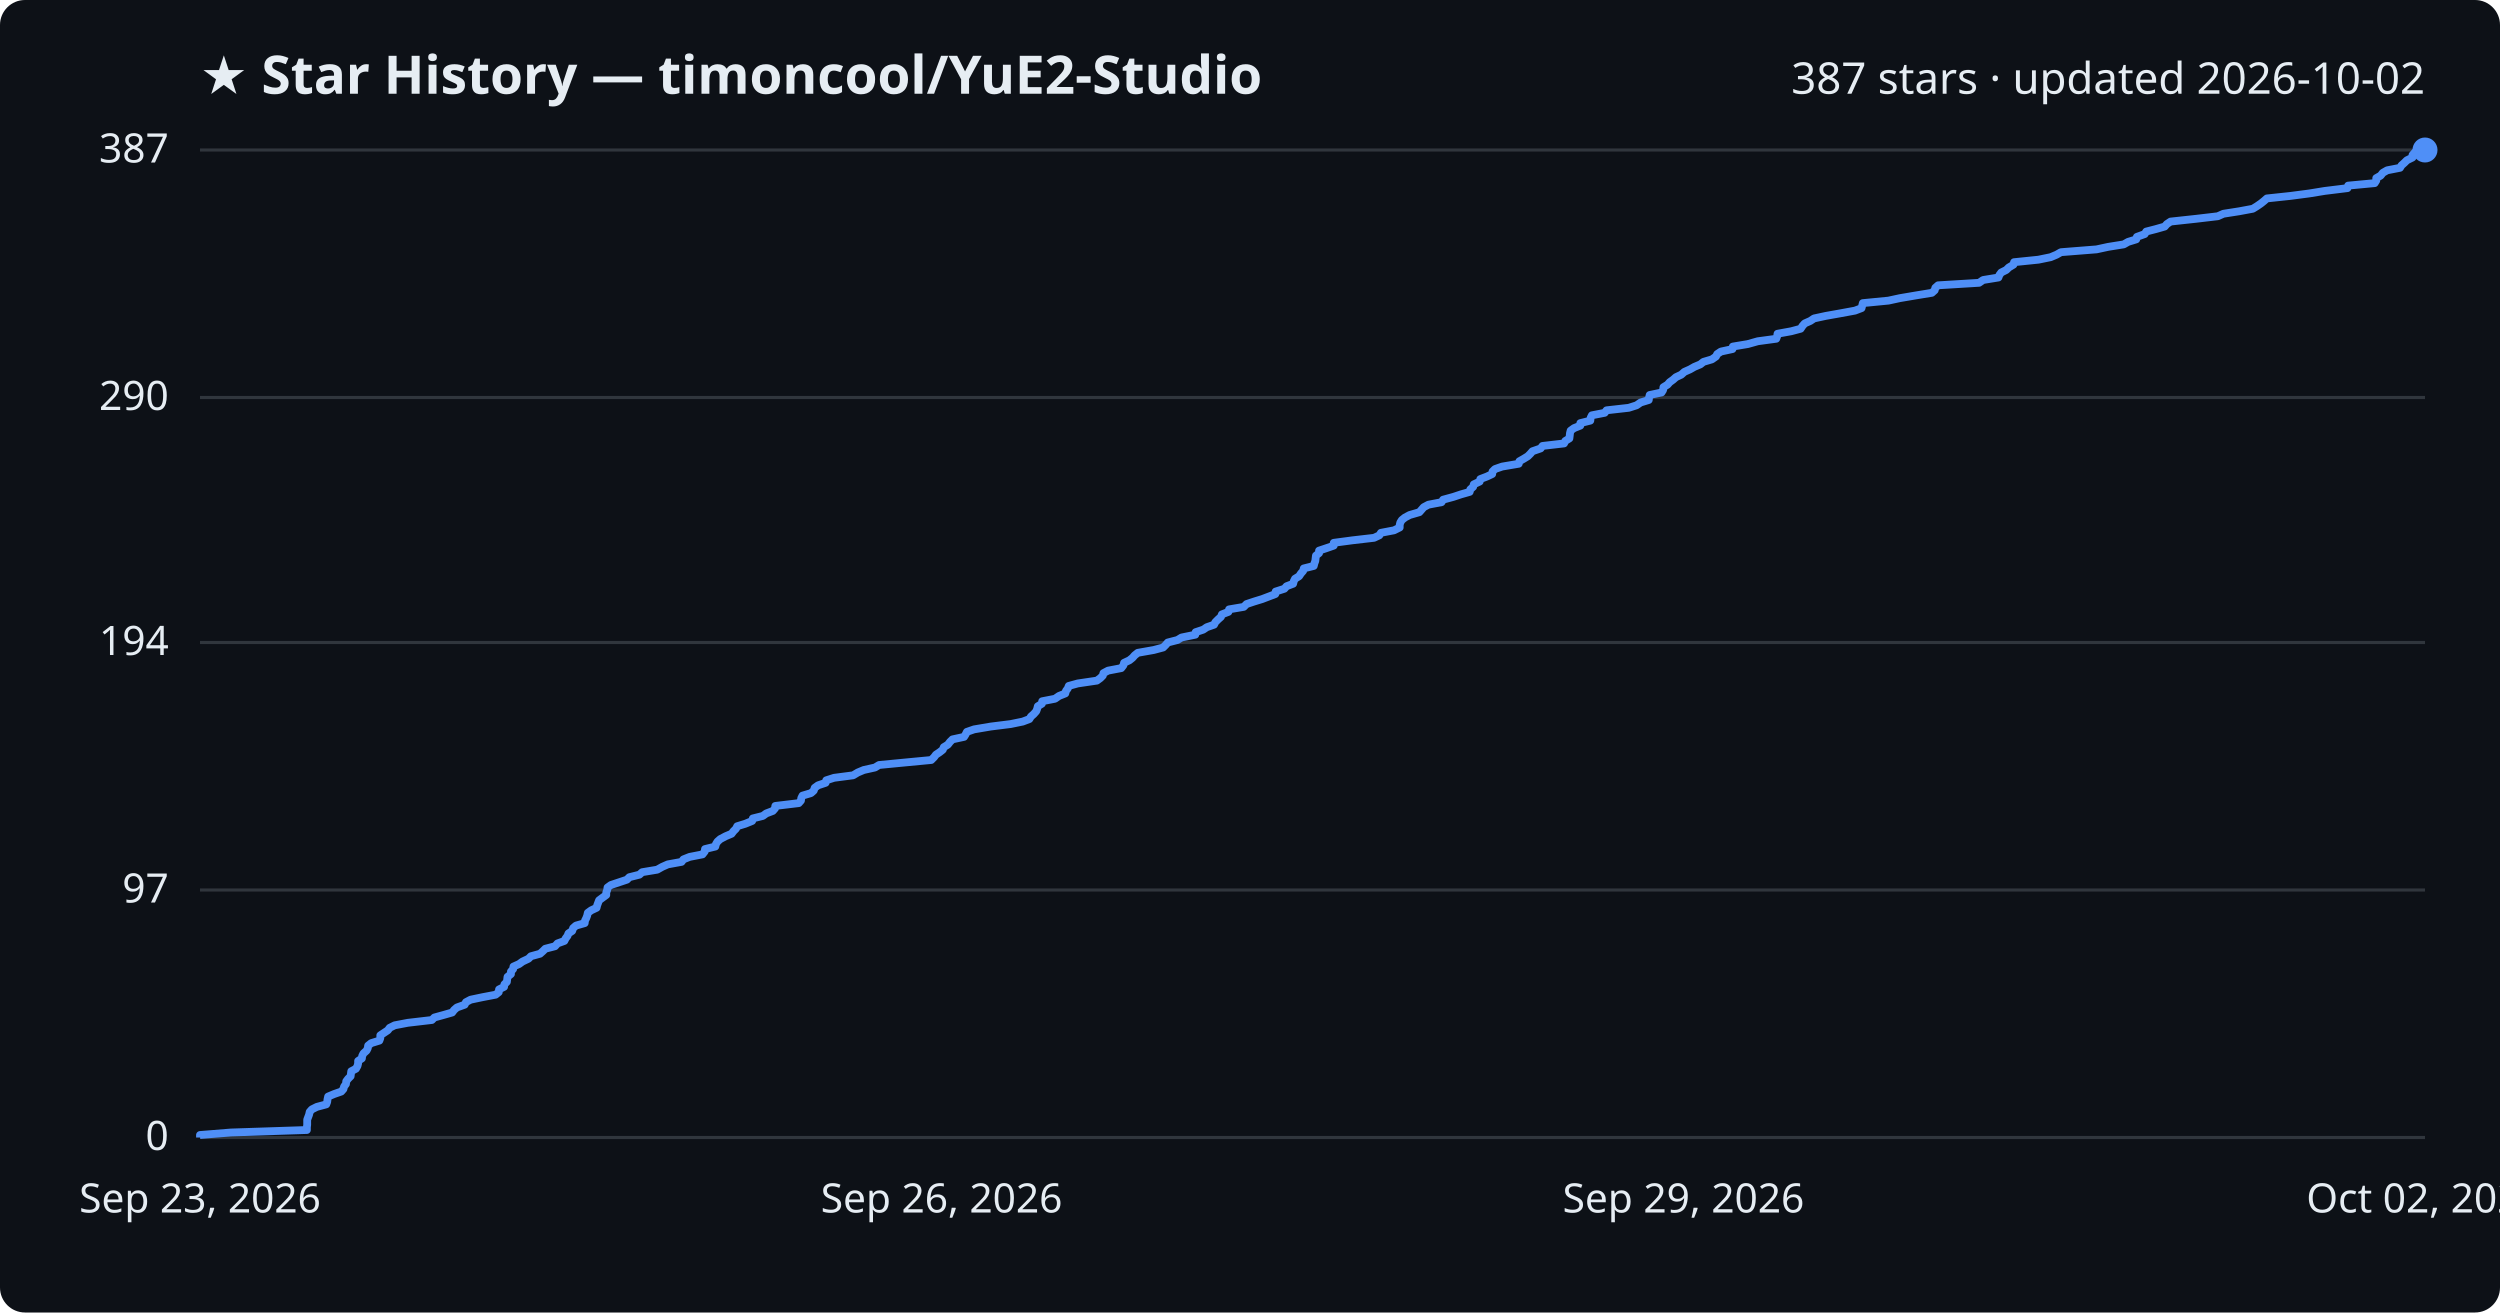
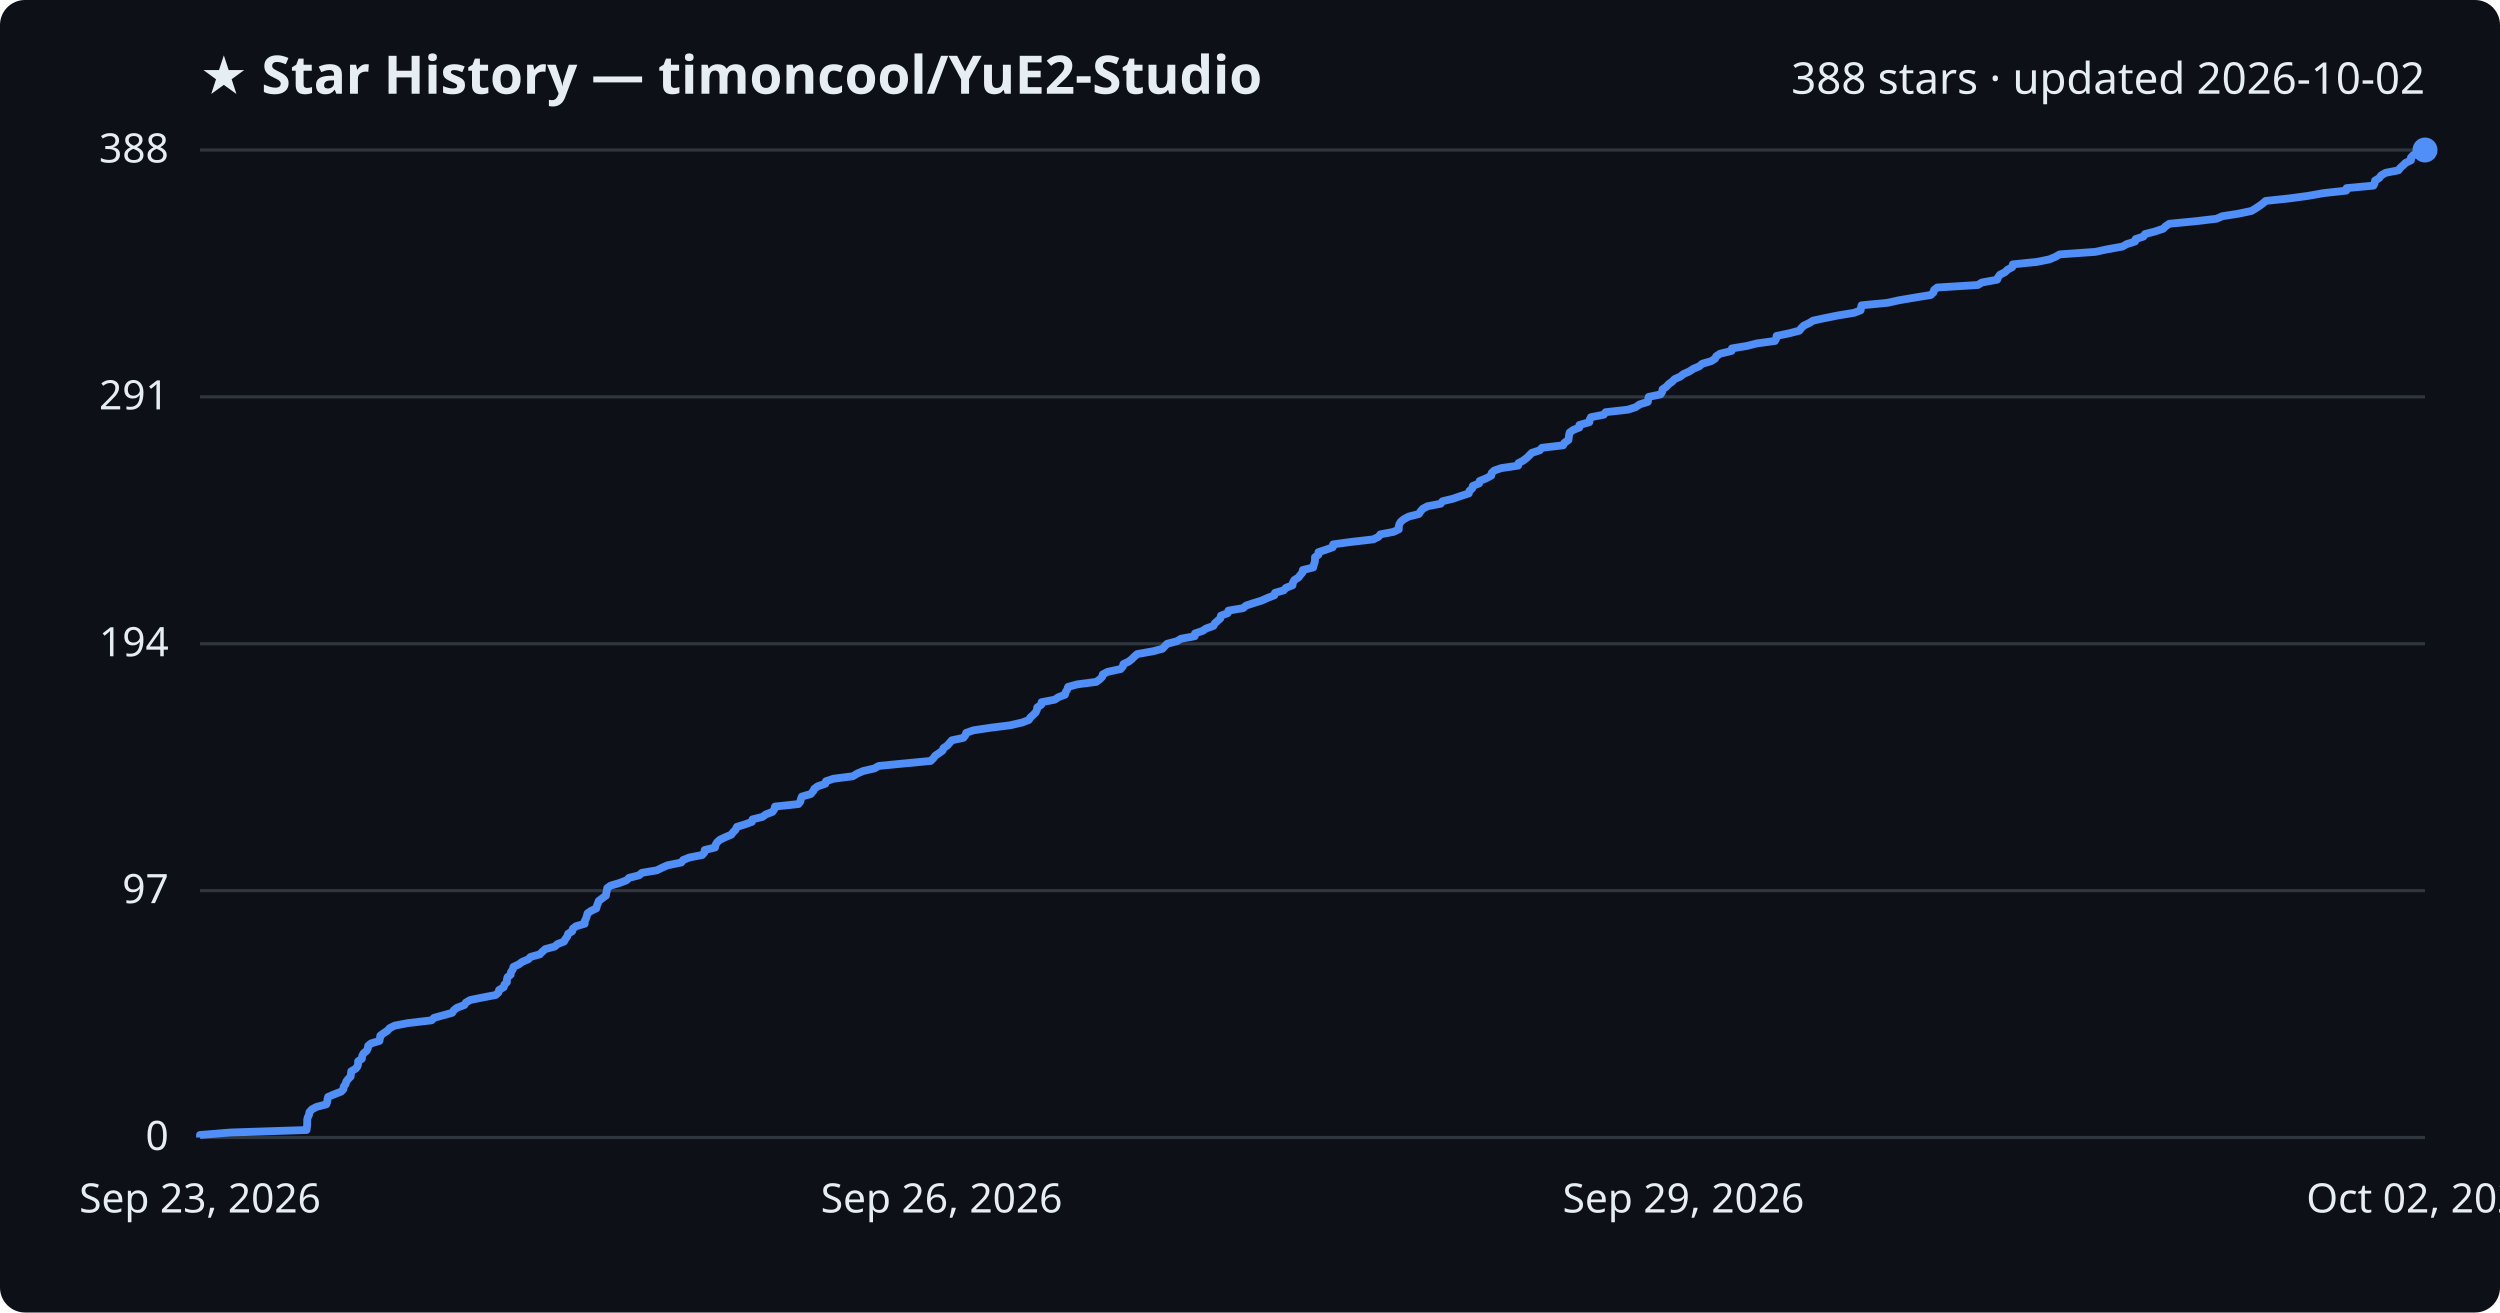
<svg xmlns="http://www.w3.org/2000/svg" viewBox="0 0 800 420" font-family="Segoe UI, sans-serif">
  <rect width="800" height="420" fill="#0d1117" rx="8" />
  <text x="64" y="30" fill="#e6edf3" font-size="17" font-weight="700">★ Star History — timoncool/YuE2-Studio</text>
-   <text x="776" y="30" fill="#e6edf3" font-size="14" text-anchor="end">387 stars · updated 2026-10-02</text>
+   <text x="776" y="30" fill="#e6edf3" font-size="14" text-anchor="end">388 stars · updated 2026-10-02</text>
  <line x1="64" y1="364.0" x2="776" y2="364.0" stroke="#30363d" stroke-width="1" />
  <text x="54" y="368.0" fill="#e6edf3" font-size="13" text-anchor="end">0</text>
-   <line x1="64" y1="284.8" x2="776" y2="284.8" stroke="#30363d" stroke-width="1" />
-   <text x="54" y="288.8" fill="#e6edf3" font-size="13" text-anchor="end">97</text>
-   <line x1="64" y1="205.6" x2="776" y2="205.6" stroke="#30363d" stroke-width="1" />
-   <text x="54" y="209.6" fill="#e6edf3" font-size="13" text-anchor="end">194</text>
-   <line x1="64" y1="127.2" x2="776" y2="127.2" stroke="#30363d" stroke-width="1" />
-   <text x="54" y="131.2" fill="#e6edf3" font-size="13" text-anchor="end">290</text>
+   <line x1="64" y1="285.0" x2="776" y2="285.0" stroke="#30363d" stroke-width="1" />
+   <text x="54" y="289.0" fill="#e6edf3" font-size="13" text-anchor="end">97</text>
+   <line x1="64" y1="206.0" x2="776" y2="206.0" stroke="#30363d" stroke-width="1" />
+   <text x="54" y="210.0" fill="#e6edf3" font-size="13" text-anchor="end">194</text>
+   <line x1="64" y1="127.0" x2="776" y2="127.0" stroke="#30363d" stroke-width="1" />
+   <text x="54" y="131.0" fill="#e6edf3" font-size="13" text-anchor="end">291</text>
  <line x1="64" y1="48.0" x2="776" y2="48.0" stroke="#30363d" stroke-width="1" />
-   <text x="54" y="52.0" fill="#e6edf3" font-size="13" text-anchor="end">387</text>
-   <path d="M64.0,364.0 L64.0,363.2 L73.9,362.4 L98.2,361.6 L98.2,360.7 L98.3,359.9 L98.3,359.1 L98.3,358.3 L98.6,357.5 L98.9,356.7 L99.1,355.8 L99.8,355.0 L101.4,354.2 L104.4,353.4 L104.7,352.6 L104.8,351.8 L105.0,350.9 L106.9,350.1 L109.2,349.3 L109.9,348.5 L110.1,347.7 L110.7,346.9 L110.8,346.0 L111.4,345.2 L112.2,344.4 L112.3,343.6 L112.4,342.8 L113.9,342.0 L114.4,341.1 L114.6,340.3 L114.6,339.5 L115.8,338.7 L115.9,337.9 L116.3,337.1 L117.3,336.2 L117.7,335.4 L117.8,334.6 L118.8,333.8 L121.4,333.0 L121.7,332.2 L121.7,331.3 L122.9,330.5 L124.1,329.7 L124.7,328.9 L126.3,328.1 L130.5,327.3 L138.2,326.4 L139.0,325.6 L141.9,324.8 L144.7,324.0 L145.3,323.2 L146.2,322.4 L148.7,321.5 L149.1,320.7 L150.6,319.9 L154.4,319.1 L158.6,318.3 L159.6,317.5 L159.7,316.6 L161.3,315.8 L161.4,315.0 L162.2,314.2 L162.3,313.4 L162.4,312.6 L163.5,311.7 L163.5,310.9 L164.2,310.1 L164.3,309.3 L166.1,308.5 L167.2,307.7 L169.1,306.8 L169.9,306.0 L172.8,305.2 L173.7,304.4 L174.5,303.6 L177.6,302.8 L178.4,301.9 L180.6,301.1 L181.0,300.3 L181.6,299.5 L181.9,298.7 L183.1,297.9 L183.4,297.0 L184.3,296.2 L187.1,295.4 L187.2,294.6 L187.6,293.8 L187.9,293.0 L188.1,292.1 L189.2,291.3 L190.9,290.5 L191.1,289.7 L191.4,288.9 L191.7,288.1 L192.9,287.2 L194.0,286.4 L194.0,285.6 L194.3,284.8 L194.4,284.0 L195.5,283.2 L198.2,282.3 L200.6,281.5 L201.4,280.7 L204.6,279.9 L205.5,279.1 L210.3,278.3 L211.9,277.4 L213.7,276.6 L218.1,275.8 L218.7,275.0 L220.7,274.2 L224.8,273.4 L225.5,272.5 L225.6,271.7 L228.9,270.9 L229.1,270.1 L229.6,269.3 L230.5,268.5 L232.2,267.6 L234.1,266.8 L234.7,266.0 L235.5,265.2 L235.9,264.4 L238.5,263.6 L240.7,262.7 L240.9,261.9 L244.1,261.1 L245.2,260.3 L247.3,259.5 L248.0,258.7 L248.1,257.9 L255.6,257.0 L256.3,256.2 L256.4,255.4 L256.8,254.6 L259.5,253.8 L260.4,253.0 L260.7,252.1 L261.8,251.3 L264.2,250.5 L264.4,249.7 L266.9,248.9 L273.0,248.1 L274.5,247.2 L276.4,246.4 L280.0,245.6 L281.3,244.8 L289.6,244.0 L298.0,243.2 L298.9,242.3 L299.5,241.5 L300.7,240.7 L301.7,239.9 L302.0,239.1 L303.3,238.3 L304.0,237.4 L304.8,236.6 L308.5,235.8 L309.0,235.0 L309.4,234.2 L311.7,233.4 L317.0,232.5 L323.4,231.7 L327.3,230.9 L329.4,230.1 L329.9,229.3 L330.8,228.5 L331.6,227.6 L331.9,226.8 L332.1,226.0 L333.4,225.2 L333.5,224.4 L337.6,223.6 L338.9,222.7 L340.9,221.9 L341.1,221.1 L341.7,220.3 L342.0,219.5 L344.9,218.7 L351.0,217.8 L352.1,217.0 L352.9,216.2 L353.1,215.4 L354.6,214.6 L358.8,213.8 L359.5,212.9 L359.7,212.1 L361.4,211.3 L362.4,210.5 L363.1,209.7 L364.1,208.9 L369.2,208.0 L372.2,207.2 L373.0,206.4 L373.7,205.6 L376.8,204.8 L378.1,204.0 L382.5,203.1 L382.6,202.3 L385.0,201.5 L386.2,200.7 L388.5,199.9 L388.9,199.1 L389.8,198.2 L390.7,197.4 L391.0,196.6 L393.1,195.8 L393.3,195.0 L398.0,194.2 L398.9,193.3 L401.3,192.5 L403.9,191.7 L406.0,190.9 L408.1,190.1 L408.2,189.3 L411.0,188.4 L411.7,187.6 L413.8,186.8 L414.0,186.0 L414.4,185.2 L415.7,184.4 L416.3,183.5 L417.0,182.7 L417.2,181.9 L420.4,181.1 L420.6,180.3 L420.9,179.5 L421.0,178.6 L421.1,177.8 L422.1,177.0 L422.1,176.2 L424.5,175.4 L426.8,174.6 L426.8,173.7 L432.8,172.9 L439.7,172.1 L441.4,171.3 L441.9,170.5 L446.1,169.7 L447.9,168.8 L447.9,168.0 L448.1,167.2 L448.6,166.4 L449.6,165.6 L451.1,164.8 L454.2,163.9 L454.9,163.1 L455.6,162.3 L457.1,161.5 L461.3,160.7 L461.8,159.9 L465.1,159.0 L467.5,158.2 L470.3,157.4 L470.5,156.6 L471.4,155.8 L471.6,155.0 L473.5,154.1 L473.7,153.3 L475.8,152.5 L477.5,151.7 L477.6,150.9 L478.4,150.1 L480.7,149.3 L486.0,148.4 L486.2,147.6 L487.6,146.8 L488.9,146.0 L489.7,145.2 L490.4,144.4 L493.0,143.5 L493.6,142.7 L500.5,141.9 L500.9,141.1 L502.2,140.3 L502.3,139.5 L502.4,138.6 L502.6,137.8 L503.7,137.0 L505.7,136.2 L505.7,135.4 L508.9,134.6 L509.0,133.7 L509.4,132.9 L513.5,132.1 L514.1,131.3 L521.2,130.5 L523.7,129.7 L525.0,128.8 L527.6,128.0 L527.7,127.2 L527.9,126.4 L531.7,125.6 L532.2,124.8 L532.3,123.9 L533.6,123.1 L534.3,122.3 L535.4,121.5 L536.3,120.7 L538.0,119.9 L539.0,119.0 L540.8,118.2 L542.2,117.4 L544.1,116.6 L545.1,115.8 L547.8,115.0 L549.1,114.1 L549.5,113.3 L550.7,112.5 L554.4,111.7 L554.5,110.9 L559.3,110.1 L562.5,109.2 L568.4,108.4 L568.7,107.6 L568.8,106.8 L573.2,106.0 L576.2,105.2 L576.8,104.3 L577.5,103.5 L579.3,102.7 L580.5,101.9 L584.2,101.1 L588.7,100.3 L593.6,99.4 L595.7,98.6 L595.9,97.8 L596.1,97.0 L604.3,96.2 L608.0,95.4 L613.3,94.5 L618.2,93.7 L619.1,92.9 L619.3,92.1 L620.2,91.3 L633.3,90.5 L634.6,89.6 L639.5,88.8 L639.8,88.0 L640.4,87.2 L642.0,86.4 L642.8,85.6 L644.3,84.7 L644.5,83.9 L652.3,83.1 L656.2,82.3 L658.1,81.5 L659.5,80.7 L670.9,79.8 L674.6,79.0 L679.6,78.2 L681.0,77.4 L683.6,76.6 L683.8,75.8 L686.3,74.9 L686.8,74.1 L689.9,73.3 L692.7,72.5 L693.4,71.7 L694.6,70.9 L702.9,70.0 L709.7,69.2 L711.5,68.4 L716.6,67.6 L720.9,66.8 L722.2,66.0 L723.5,65.1 L724.5,64.3 L725.4,63.5 L732.9,62.7 L739.0,61.9 L743.9,61.1 L751.2,60.2 L751.4,59.4 L759.9,58.6 L760.4,57.8 L760.4,57.0 L761.8,56.2 L762.5,55.3 L763.9,54.5 L768.0,53.7 L768.5,52.9 L769.4,52.1 L770.2,51.3 L772.0,50.4 L772.0,49.6 L772.7,48.8 L776.0,48.0 L776.0,48.0" fill="none" stroke="#4f8ff7" stroke-width="2.5" stroke-linejoin="round" />
+   <text x="54" y="52.0" fill="#e6edf3" font-size="13" text-anchor="end">388</text>
+   <path d="M64.0,364.0 L64.0,363.2 L73.8,362.4 L98.1,361.6 L98.2,360.7 L98.3,359.9 L98.3,359.1 L98.3,358.3 L98.5,357.5 L98.9,356.7 L99.0,355.9 L99.8,355.0 L101.3,354.2 L104.4,353.4 L104.7,352.6 L104.8,351.8 L105.0,351.0 L106.9,350.2 L109.2,349.3 L109.9,348.5 L110.0,347.7 L110.6,346.9 L110.8,346.1 L111.4,345.3 L112.2,344.5 L112.3,343.6 L112.4,342.8 L113.8,342.0 L114.4,341.2 L114.6,340.4 L114.6,339.6 L115.8,338.8 L115.9,337.9 L116.3,337.1 L117.3,336.3 L117.7,335.5 L117.8,334.7 L118.7,333.9 L121.4,333.1 L121.6,332.2 L121.7,331.4 L122.8,330.6 L124.0,329.8 L124.7,329.0 L126.3,328.2 L130.5,327.4 L138.1,326.5 L138.9,325.7 L141.8,324.9 L144.7,324.1 L145.2,323.3 L146.2,322.5 L148.6,321.6 L149.1,320.8 L150.5,320.0 L154.4,319.2 L158.6,318.4 L159.5,317.6 L159.7,316.8 L161.2,315.9 L161.4,315.1 L162.2,314.3 L162.2,313.5 L162.4,312.7 L163.4,311.9 L163.5,311.1 L164.1,310.2 L164.3,309.4 L166.0,308.6 L167.1,307.8 L169.0,307.0 L169.8,306.2 L172.7,305.4 L173.6,304.5 L174.5,303.7 L177.5,302.9 L178.4,302.1 L180.5,301.3 L180.9,300.5 L181.5,299.7 L181.8,298.8 L183.1,298.0 L183.3,297.2 L184.3,296.4 L187.1,295.6 L187.1,294.8 L187.5,294.0 L187.8,293.1 L188.0,292.3 L189.1,291.5 L190.8,290.7 L191.0,289.9 L191.3,289.1 L191.6,288.3 L192.8,287.4 L193.9,286.6 L194.0,285.8 L194.2,285.0 L194.3,284.2 L195.4,283.4 L198.1,282.6 L200.5,281.7 L201.3,280.9 L204.5,280.1 L205.4,279.3 L210.2,278.5 L211.8,277.7 L213.6,276.9 L218.0,276.0 L218.6,275.2 L220.6,274.4 L224.7,273.6 L225.4,272.8 L225.5,272.0 L228.8,271.2 L229.0,270.3 L229.5,269.5 L230.4,268.7 L232.1,267.9 L234.0,267.1 L234.6,266.3 L235.4,265.5 L235.8,264.6 L238.4,263.8 L240.6,263.0 L240.8,262.2 L244.0,261.4 L245.1,260.6 L247.2,259.8 L247.8,258.9 L248.0,258.1 L255.5,257.3 L256.1,256.5 L256.3,255.7 L256.6,254.9 L259.4,254.1 L260.2,253.2 L260.6,252.4 L261.7,251.6 L264.1,250.8 L264.3,250.0 L266.7,249.2 L272.9,248.4 L274.4,247.5 L276.3,246.7 L279.8,245.9 L281.2,245.1 L289.4,244.3 L297.8,243.5 L298.7,242.6 L299.3,241.8 L300.5,241.0 L301.6,240.2 L301.9,239.4 L303.1,238.6 L303.8,237.8 L304.6,236.9 L308.3,236.1 L308.9,235.3 L309.2,234.5 L311.5,233.7 L316.8,232.9 L323.2,232.1 L327.1,231.2 L329.2,230.4 L329.7,229.6 L330.6,228.8 L331.4,228.0 L331.8,227.2 L331.9,226.4 L333.2,225.5 L333.3,224.7 L337.5,223.9 L338.7,223.1 L340.8,222.3 L341.0,221.5 L341.5,220.7 L341.8,219.8 L344.7,219.0 L350.8,218.2 L351.9,217.4 L352.7,216.6 L352.9,215.8 L354.4,215.0 L358.6,214.1 L359.3,213.3 L359.5,212.5 L361.2,211.7 L362.2,210.9 L363.0,210.1 L363.9,209.3 L369.0,208.4 L372.0,207.6 L372.7,206.8 L373.5,206.0 L376.6,205.2 L377.9,204.4 L382.3,203.6 L382.4,202.7 L384.8,201.9 L386.0,201.1 L388.3,200.3 L388.7,199.5 L389.6,198.7 L390.5,197.9 L390.7,197.0 L392.9,196.2 L393.1,195.4 L397.8,194.6 L398.7,193.8 L401.1,193.0 L403.7,192.2 L405.7,191.3 L407.8,190.5 L408.0,189.7 L410.8,188.9 L411.5,188.1 L413.6,187.3 L413.7,186.5 L414.2,185.6 L415.5,184.8 L416.1,184.0 L416.8,183.2 L416.9,182.4 L420.2,181.6 L420.4,180.8 L420.7,179.9 L420.8,179.1 L420.8,178.3 L421.9,177.5 L421.9,176.7 L424.3,175.9 L426.5,175.1 L426.6,174.2 L432.5,173.4 L439.4,172.6 L441.1,171.8 L441.7,171.0 L445.9,170.2 L447.6,169.4 L447.6,168.5 L447.8,167.7 L448.3,166.9 L449.3,166.1 L450.8,165.3 L454.0,164.5 L454.6,163.6 L455.3,162.8 L456.8,162.0 L461.0,161.2 L461.6,160.4 L464.9,159.6 L467.2,158.8 L470.0,157.9 L470.2,157.1 L471.1,156.3 L471.3,155.5 L473.3,154.7 L473.5,153.9 L475.5,153.1 L477.2,152.2 L477.3,151.4 L478.1,150.6 L480.4,149.8 L485.8,149.0 L485.9,148.2 L487.4,147.4 L488.6,146.5 L489.4,145.7 L490.2,144.9 L492.7,144.1 L493.4,143.3 L500.2,142.5 L500.6,141.7 L501.9,140.8 L502.0,140.0 L502.1,139.2 L502.3,138.4 L503.4,137.6 L505.4,136.8 L505.4,136.0 L508.6,135.1 L508.7,134.3 L509.1,133.5 L513.2,132.7 L513.8,131.9 L520.9,131.1 L523.4,130.3 L524.7,129.4 L527.3,128.6 L527.4,127.8 L527.6,127.0 L531.4,126.2 L531.9,125.4 L532.0,124.6 L533.3,123.7 L534.0,122.9 L535.1,122.1 L535.9,121.3 L537.7,120.5 L538.7,119.7 L540.5,118.9 L541.9,118.0 L543.8,117.2 L544.7,116.4 L547.5,115.6 L548.8,114.8 L549.2,114.0 L550.4,113.2 L554.1,112.3 L554.2,111.5 L559.0,110.7 L562.2,109.9 L568.0,109.1 L568.4,108.3 L568.5,107.5 L572.8,106.6 L575.8,105.8 L576.4,105.0 L577.2,104.2 L578.9,103.4 L580.2,102.6 L583.9,101.8 L588.4,100.9 L593.3,100.1 L595.4,99.3 L595.5,98.5 L595.7,97.7 L604.0,96.9 L607.6,96.1 L612.9,95.2 L617.8,94.4 L618.7,93.6 L618.9,92.8 L619.9,92.0 L632.9,91.2 L634.2,90.4 L639.1,89.5 L639.4,88.7 L640.0,87.9 L641.6,87.1 L642.4,86.3 L643.9,85.5 L644.1,84.6 L651.9,83.8 L655.8,83.0 L657.7,82.2 L659.1,81.4 L670.5,80.6 L674.2,79.8 L679.2,78.9 L680.6,78.1 L683.2,77.3 L683.4,76.5 L685.9,75.7 L686.4,74.9 L689.5,74.1 L692.2,73.2 L693.0,72.4 L694.2,71.6 L702.5,70.8 L709.3,70.0 L711.1,69.2 L716.2,68.4 L720.5,67.5 L721.8,66.7 L723.0,65.9 L724.1,65.1 L725.0,64.3 L732.5,63.5 L738.5,62.7 L743.5,61.8 L750.8,61.0 L750.9,60.2 L759.5,59.4 L759.9,58.6 L760.0,57.8 L761.3,57.0 L762.0,56.1 L763.4,55.3 L767.5,54.5 L768.1,53.7 L769.0,52.9 L769.8,52.1 L771.5,51.3 L771.5,50.4 L772.3,49.6 L775.5,48.8 L776.0,48.0 L776.0,48.0" fill="none" stroke="#4f8ff7" stroke-width="2.5" stroke-linejoin="round" />
  <circle cx="776.0" cy="48.0" r="4" fill="#4f8ff7" />
  <text x="64.0" y="388" fill="#e6edf3" font-size="13" text-anchor="middle">Sep 23, 2026</text>
  <text x="301.3" y="388" fill="#e6edf3" font-size="13" text-anchor="middle">Sep 26, 2026</text>
  <text x="538.7" y="388" fill="#e6edf3" font-size="13" text-anchor="middle">Sep 29, 2026</text>
  <text x="776.0" y="388" fill="#e6edf3" font-size="13" text-anchor="middle">Oct 02, 2026</text>
</svg>
